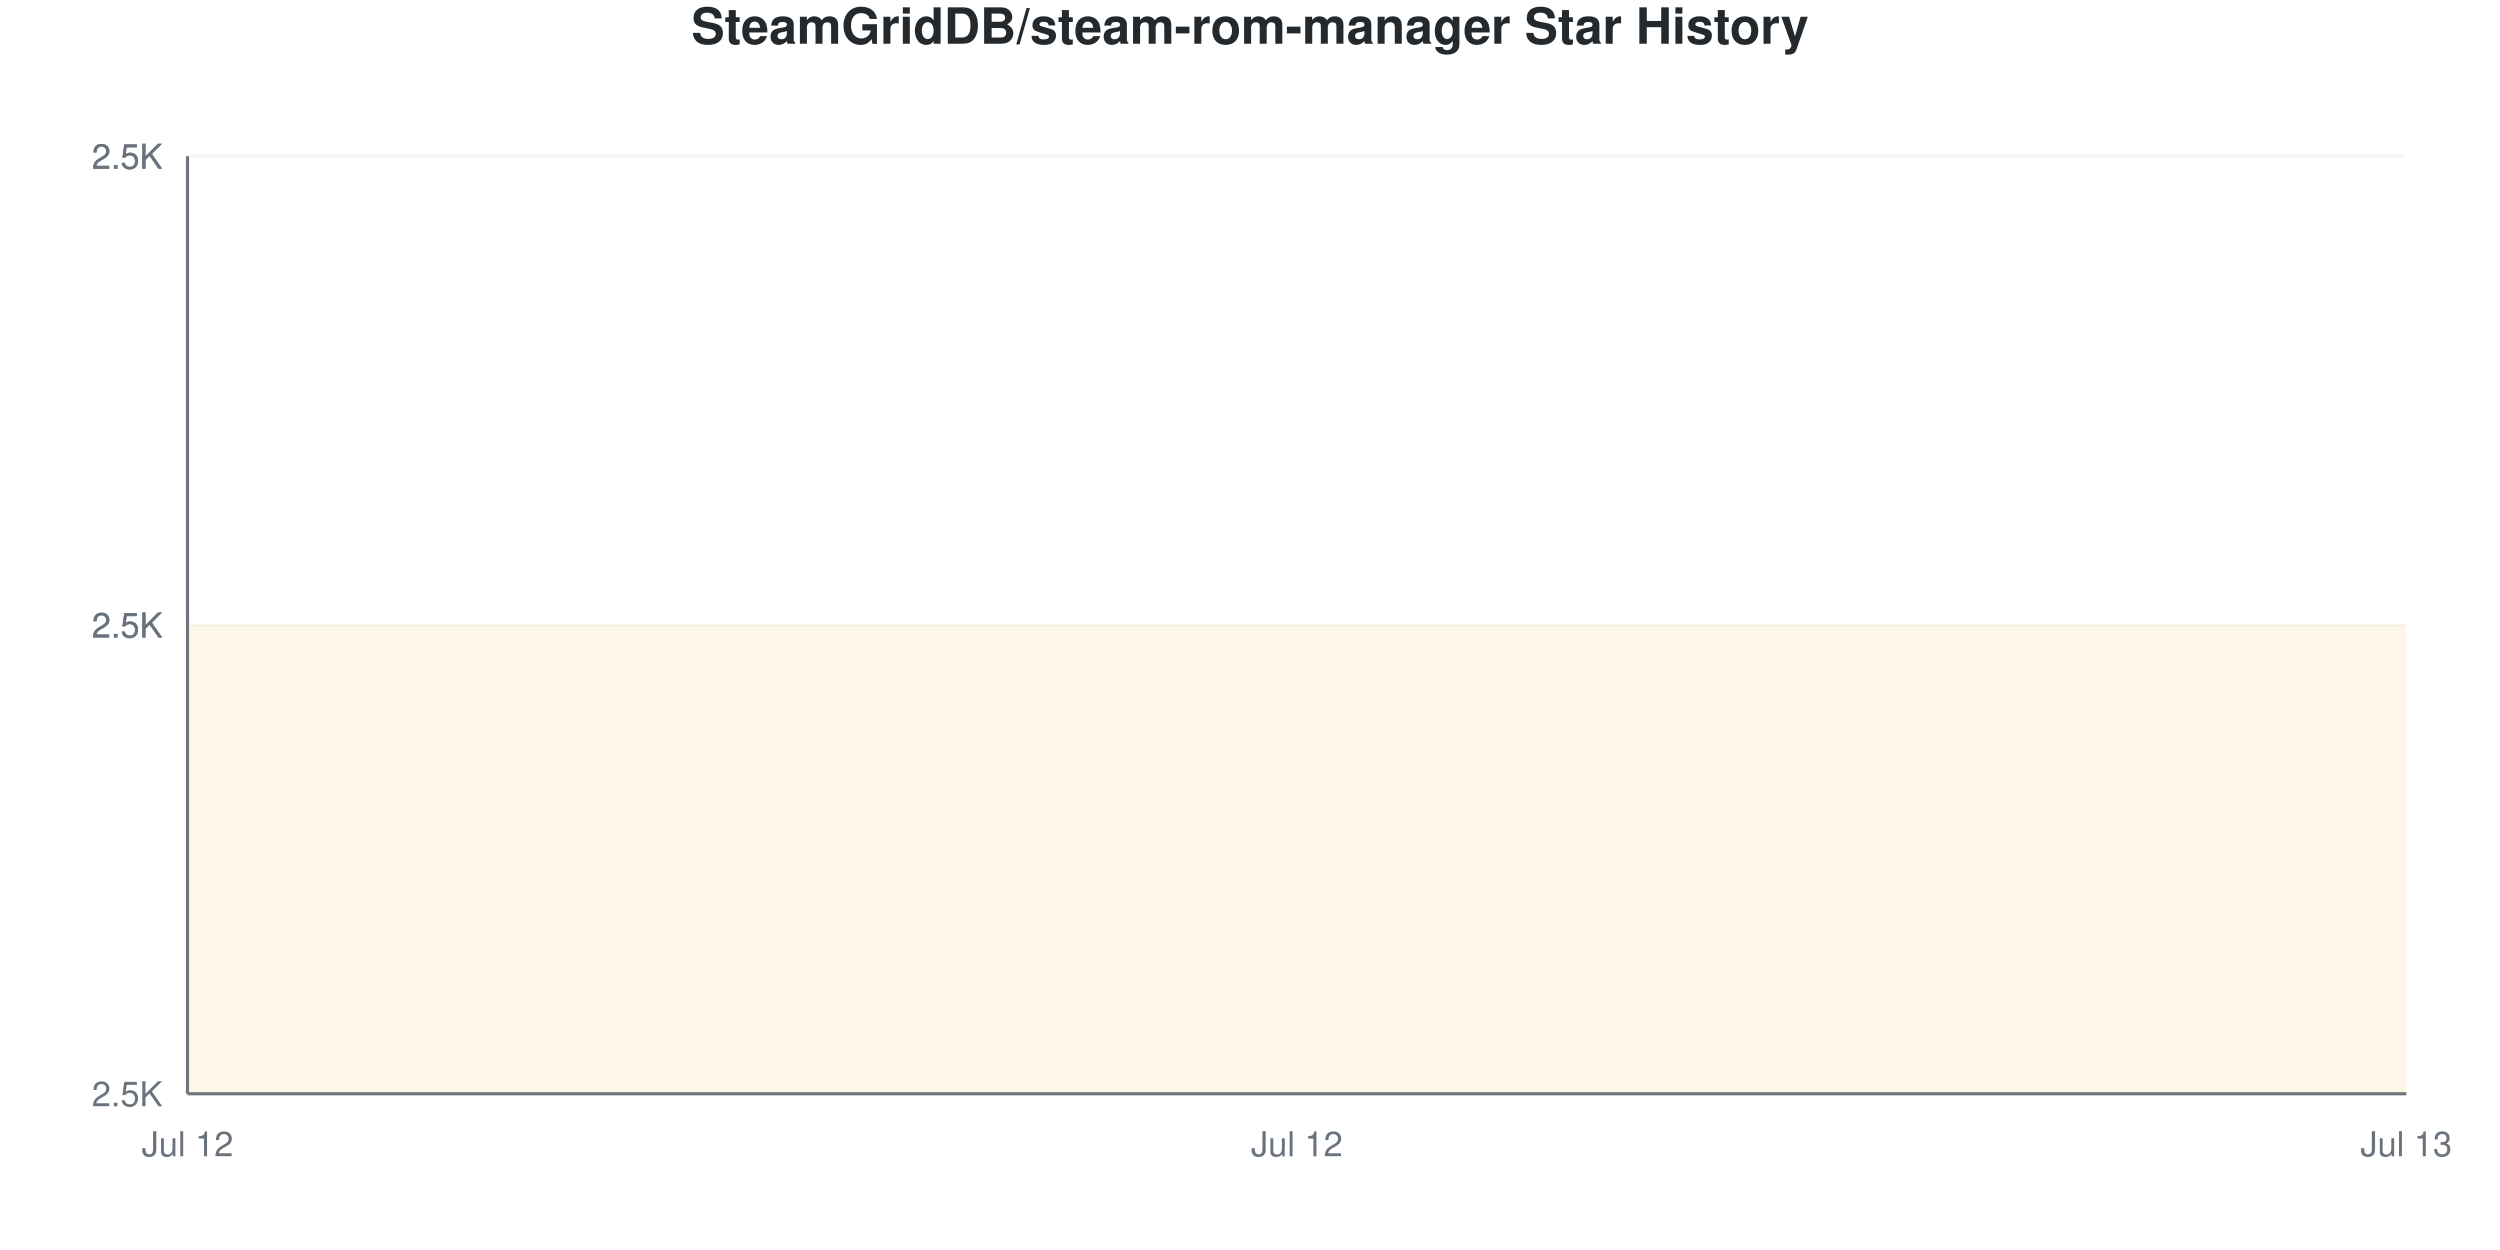
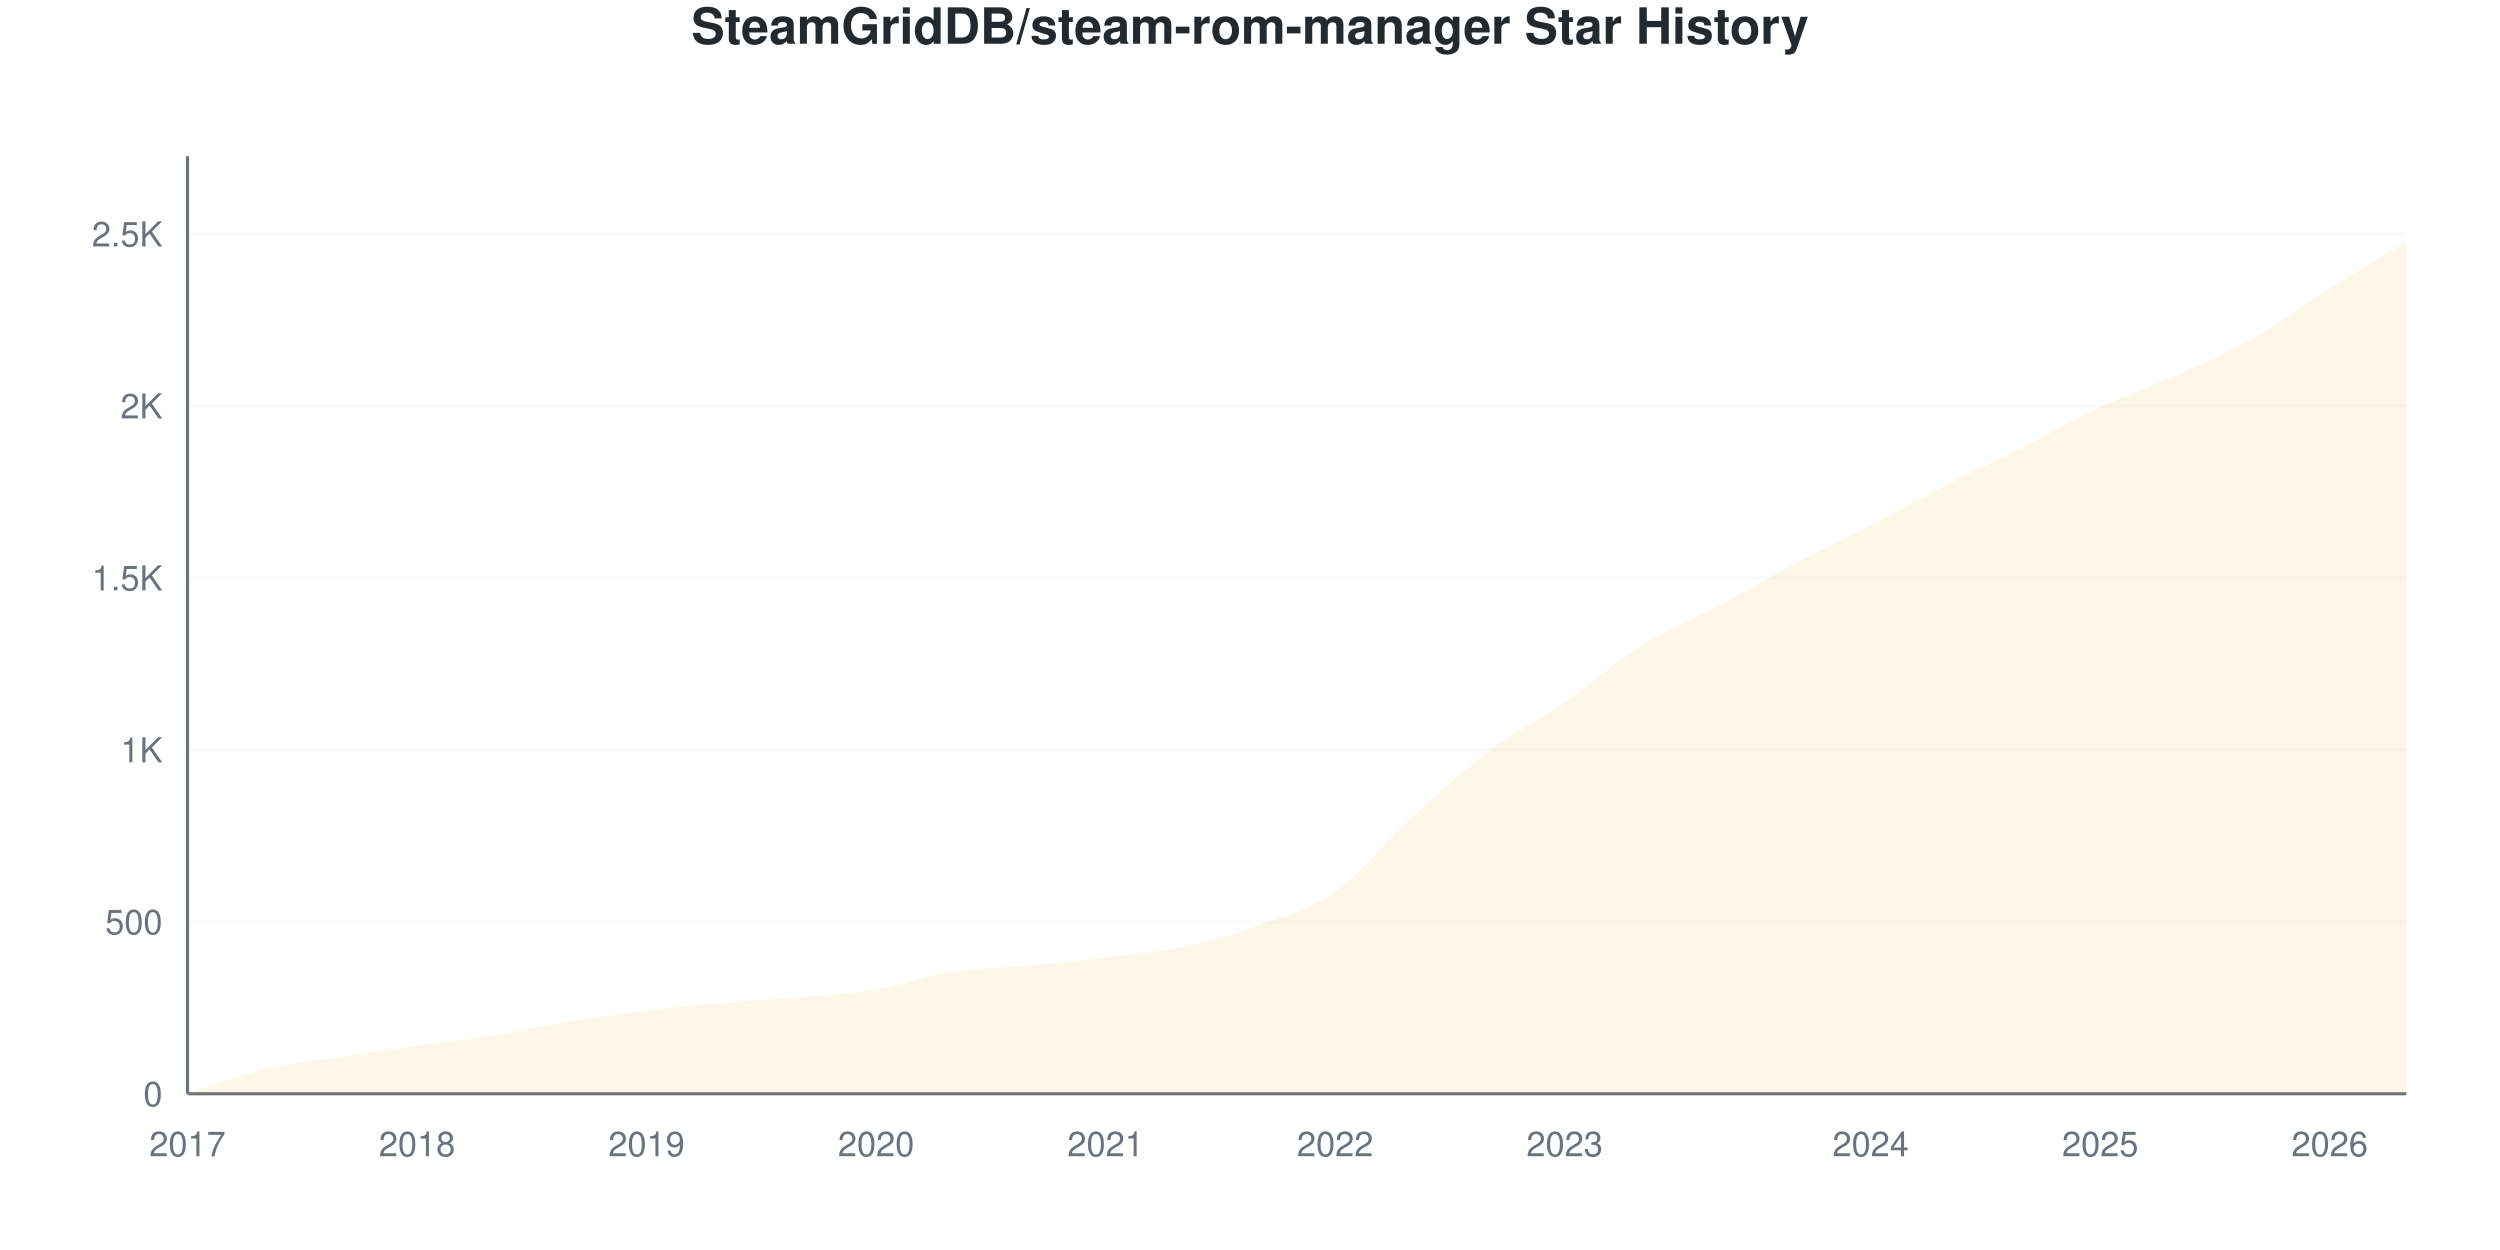
<svg xmlns="http://www.w3.org/2000/svg" viewBox="0 0 800 400" width="800" height="400">
  <style>
    @keyframes drawLine {
      to { stroke-dashoffset: 0; }
    }
    @keyframes fadeInPoint {
      from { opacity: 0; }
      to { opacity: 1; }
    }
    .data-line-0 {
-       stroke-dasharray: 1290;
-       stroke-dashoffset: 1290;
+       stroke-dasharray: 1167;
+       stroke-dashoffset: 1167;
      animation: drawLine 2s ease-out forwards;
    }
    .data-point {
      opacity: 0;
      animation: fadeInPoint 0.5s ease-out forwards;
    }
    .chart-bg { fill: #fff; }
    .chart-text { fill: #24292e; }
    .chart-muted { fill: #6a737d; }
    .chart-grid { stroke: #eee; }
    .chart-axis { stroke: #6a737d; }
    @media (prefers-color-scheme: dark) {
      .chart-bg { fill: #0d1117; }
      .chart-text { fill: #e6edf3; }
      .chart-muted { fill: #8b949e; }
      .chart-grid { stroke: #21262d; }
      .chart-axis { stroke: #8b949e; }
    }
  </style>
  <rect width="800" height="400" class="chart-bg" />
  <text x="400" y="14" text-anchor="middle" class="chart-text" font-size="16" font-weight="bold" font-family="-apple-system, BlinkMacSystemFont, 'Segoe UI', Helvetica, Arial, sans-serif">SteamGridDB/steam-rom-manager Star History</text>
  <g class="grid">
    <line x1="60" y1="350" x2="770" y2="350" class="chart-grid" stroke-opacity="0.3" />
-     <text x="52" y="354" text-anchor="end" class="chart-muted" font-size="11" font-family="-apple-system, BlinkMacSystemFont, 'Segoe UI', Helvetica, Arial, sans-serif">2.5K</text>
-     <line x1="60" y1="200" x2="770" y2="200" class="chart-grid" stroke-opacity="0.3" />
-     <text x="52" y="204" text-anchor="end" class="chart-muted" font-size="11" font-family="-apple-system, BlinkMacSystemFont, 'Segoe UI', Helvetica, Arial, sans-serif">2.5K</text>
-     <line x1="60" y1="200" x2="770" y2="200" class="chart-grid" stroke-opacity="0.3" />
-     <text x="52" y="204" text-anchor="end" class="chart-muted" font-size="11" font-family="-apple-system, BlinkMacSystemFont, 'Segoe UI', Helvetica, Arial, sans-serif">2.5K</text>
-     <line x1="60" y1="50" x2="770" y2="50" class="chart-grid" stroke-opacity="0.3" />
-     <text x="52" y="54" text-anchor="end" class="chart-muted" font-size="11" font-family="-apple-system, BlinkMacSystemFont, 'Segoe UI', Helvetica, Arial, sans-serif">2.5K</text>
-     <line x1="60" y1="50" x2="770" y2="50" class="chart-grid" stroke-opacity="0.3" />
-     <text x="52" y="54" text-anchor="end" class="chart-muted" font-size="11" font-family="-apple-system, BlinkMacSystemFont, 'Segoe UI', Helvetica, Arial, sans-serif">2.5K</text>
+     <text x="52" y="354" text-anchor="end" class="chart-muted" font-size="11" font-family="-apple-system, BlinkMacSystemFont, 'Segoe UI', Helvetica, Arial, sans-serif">0</text>
+     <line x1="60" y1="294.974" x2="770" y2="294.974" class="chart-grid" stroke-opacity="0.3" />
+     <text x="52" y="298.974" text-anchor="end" class="chart-muted" font-size="11" font-family="-apple-system, BlinkMacSystemFont, 'Segoe UI', Helvetica, Arial, sans-serif">500</text>
+     <line x1="60" y1="239.949" x2="770" y2="239.949" class="chart-grid" stroke-opacity="0.3" />
+     <text x="52" y="243.949" text-anchor="end" class="chart-muted" font-size="11" font-family="-apple-system, BlinkMacSystemFont, 'Segoe UI', Helvetica, Arial, sans-serif">1K</text>
+     <line x1="60" y1="184.923" x2="770" y2="184.923" class="chart-grid" stroke-opacity="0.3" />
+     <text x="52" y="188.923" text-anchor="end" class="chart-muted" font-size="11" font-family="-apple-system, BlinkMacSystemFont, 'Segoe UI', Helvetica, Arial, sans-serif">1.5K</text>
+     <line x1="60" y1="129.897" x2="770" y2="129.897" class="chart-grid" stroke-opacity="0.3" />
+     <text x="52" y="133.897" text-anchor="end" class="chart-muted" font-size="11" font-family="-apple-system, BlinkMacSystemFont, 'Segoe UI', Helvetica, Arial, sans-serif">2K</text>
+     <line x1="60" y1="74.872" x2="770" y2="74.872" class="chart-grid" stroke-opacity="0.3" />
+     <text x="52" y="78.872" text-anchor="end" class="chart-muted" font-size="11" font-family="-apple-system, BlinkMacSystemFont, 'Segoe UI', Helvetica, Arial, sans-serif">2.5K</text>
  </g>
  <g class="milestones">
    
  </g>
  <g class="x-axis">
-     <text x="60" y="370" text-anchor="middle" class="chart-muted" font-size="11" font-family="-apple-system, BlinkMacSystemFont, 'Segoe UI', Helvetica, Arial, sans-serif">Jul 12</text>
-     <text x="415" y="370" text-anchor="middle" class="chart-muted" font-size="11" font-family="-apple-system, BlinkMacSystemFont, 'Segoe UI', Helvetica, Arial, sans-serif">Jul 12</text>
-     <text x="770" y="370" text-anchor="middle" class="chart-muted" font-size="11" font-family="-apple-system, BlinkMacSystemFont, 'Segoe UI', Helvetica, Arial, sans-serif">Jul 13</text>
+     <text x="60" y="370" text-anchor="middle" class="chart-muted" font-size="11" font-family="-apple-system, BlinkMacSystemFont, 'Segoe UI', Helvetica, Arial, sans-serif">2017</text>
+     <text x="133.448" y="370" text-anchor="middle" class="chart-muted" font-size="11" font-family="-apple-system, BlinkMacSystemFont, 'Segoe UI', Helvetica, Arial, sans-serif">2018</text>
+     <text x="206.897" y="370" text-anchor="middle" class="chart-muted" font-size="11" font-family="-apple-system, BlinkMacSystemFont, 'Segoe UI', Helvetica, Arial, sans-serif">2019</text>
+     <text x="280.345" y="370" text-anchor="middle" class="chart-muted" font-size="11" font-family="-apple-system, BlinkMacSystemFont, 'Segoe UI', Helvetica, Arial, sans-serif">2020</text>
+     <text x="353.793" y="370" text-anchor="middle" class="chart-muted" font-size="11" font-family="-apple-system, BlinkMacSystemFont, 'Segoe UI', Helvetica, Arial, sans-serif">2021</text>
+     <text x="427.241" y="370" text-anchor="middle" class="chart-muted" font-size="11" font-family="-apple-system, BlinkMacSystemFont, 'Segoe UI', Helvetica, Arial, sans-serif">2022</text>
+     <text x="500.69" y="370" text-anchor="middle" class="chart-muted" font-size="11" font-family="-apple-system, BlinkMacSystemFont, 'Segoe UI', Helvetica, Arial, sans-serif">2023</text>
+     <text x="598.621" y="370" text-anchor="middle" class="chart-muted" font-size="11" font-family="-apple-system, BlinkMacSystemFont, 'Segoe UI', Helvetica, Arial, sans-serif">2024</text>
+     <text x="672.069" y="370" text-anchor="middle" class="chart-muted" font-size="11" font-family="-apple-system, BlinkMacSystemFont, 'Segoe UI', Helvetica, Arial, sans-serif">2025</text>
+     <text x="745.517" y="370" text-anchor="middle" class="chart-muted" font-size="11" font-family="-apple-system, BlinkMacSystemFont, 'Segoe UI', Helvetica, Arial, sans-serif">2026</text>
  </g>
  <line x1="60" y1="50" x2="60" y2="350" class="chart-axis" stroke-width="1" />
  <line x1="60" y1="350" x2="770" y2="350" class="chart-axis" stroke-width="1" />
-   <path d="M60,350 L60,200 C178.333,200 296.667,200 415,200 C533.333,200 651.667,200 770,200 L770,350 L60,350 Z" fill="#dfb317" fill-opacity="0.1" />
-   <path d="M60,350 L60,200 C178.333,200 296.667,200 415,200 C533.333,200 651.667,200 770,200" fill="none" stroke="#dfb317" stroke-width="2.5" class="data-line-0" />
+   <path d="M60,350 L60,349.89 C68.161,347.322 76.322,344.131 84.483,342.186 C92.644,340.242 100.805,339.49 108.966,338.225 C117.126,336.959 125.287,335.748 133.448,334.593 C141.609,333.437 149.77,332.594 157.931,331.291 C166.092,329.989 174.253,328.1 182.414,326.779 C190.575,325.459 198.736,324.34 206.897,323.368 C215.057,322.395 223.218,321.662 231.379,320.946 C239.54,320.231 247.701,319.791 255.862,319.076 C264.023,318.36 272.184,318.012 280.345,316.654 C288.506,315.297 296.667,312.216 304.828,310.932 C312.989,309.648 321.149,309.703 329.31,308.951 C337.471,308.199 345.632,307.41 353.793,306.42 C361.954,305.429 370.115,304.714 378.276,303.008 C386.437,301.302 394.598,299.138 402.759,296.185 C410.92,293.232 419.08,291.049 427.241,285.29 C435.402,279.53 443.563,269.094 451.724,261.629 C459.885,254.164 468.046,246.662 476.207,240.499 C484.368,234.336 492.529,230.301 500.69,224.652 C508.851,219.002 517.011,211.72 525.172,206.603 C533.333,201.486 541.494,198.294 549.655,193.947 C557.816,189.6 565.977,184.831 574.138,180.521 C582.299,176.211 590.46,172.34 598.621,168.085 C606.782,163.83 614.943,159.189 623.103,154.989 C631.264,150.789 639.425,146.992 647.586,142.883 C655.747,138.775 663.908,134.153 672.069,130.337 C680.23,126.522 688.391,123.661 696.552,119.993 C704.713,116.324 712.874,112.949 721.034,108.327 C729.195,103.705 737.356,97.432 745.517,92.26 C753.678,87.087 761.839,82.282 770,77.293 L770,350 L60,350 Z" fill="#dfb317" fill-opacity="0.1" />
+   <path d="M60,350 L60,349.89 C68.161,347.322 76.322,344.131 84.483,342.186 C92.644,340.242 100.805,339.49 108.966,338.225 C117.126,336.959 125.287,335.748 133.448,334.593 C141.609,333.437 149.77,332.594 157.931,331.291 C166.092,329.989 174.253,328.1 182.414,326.779 C190.575,325.459 198.736,324.34 206.897,323.368 C215.057,322.395 223.218,321.662 231.379,320.946 C239.54,320.231 247.701,319.791 255.862,319.076 C264.023,318.36 272.184,318.012 280.345,316.654 C288.506,315.297 296.667,312.216 304.828,310.932 C312.989,309.648 321.149,309.703 329.31,308.951 C337.471,308.199 345.632,307.41 353.793,306.42 C361.954,305.429 370.115,304.714 378.276,303.008 C386.437,301.302 394.598,299.138 402.759,296.185 C410.92,293.232 419.08,291.049 427.241,285.29 C435.402,279.53 443.563,269.094 451.724,261.629 C459.885,254.164 468.046,246.662 476.207,240.499 C484.368,234.336 492.529,230.301 500.69,224.652 C508.851,219.002 517.011,211.72 525.172,206.603 C533.333,201.486 541.494,198.294 549.655,193.947 C557.816,189.6 565.977,184.831 574.138,180.521 C582.299,176.211 590.46,172.34 598.621,168.085 C606.782,163.83 614.943,159.189 623.103,154.989 C631.264,150.789 639.425,146.992 647.586,142.883 C655.747,138.775 663.908,134.153 672.069,130.337 C680.23,126.522 688.391,123.661 696.552,119.993 C704.713,116.324 712.874,112.949 721.034,108.327 C729.195,103.705 737.356,97.432 745.517,92.26 C753.678,87.087 761.839,82.282 770,77.293" fill="none" stroke="#dfb317" stroke-width="2.5" class="data-line-0" />
  <g class="points">
-     <circle cx="60" cy="200" r="4" fill="#dfb317" class="data-point" style="animation-delay: 1.50s" />
-     <circle cx="415" cy="200" r="4" fill="#dfb317" class="data-point" style="animation-delay: 1.55s" />
-     <circle cx="770" cy="200" r="4" fill="#dfb317" class="data-point" style="animation-delay: 1.60s" />
+     <circle cx="60" cy="349.89" r="4" fill="#dfb317" class="data-point" style="animation-delay: 1.50s" />
+     <circle cx="84.483" cy="342.186" r="4" fill="#dfb317" class="data-point" style="animation-delay: 1.55s" />
+     <circle cx="108.966" cy="338.225" r="4" fill="#dfb317" class="data-point" style="animation-delay: 1.60s" />
+     <circle cx="133.448" cy="334.593" r="4" fill="#dfb317" class="data-point" style="animation-delay: 1.65s" />
+     <circle cx="157.931" cy="331.291" r="4" fill="#dfb317" class="data-point" style="animation-delay: 1.70s" />
+     <circle cx="182.414" cy="326.779" r="4" fill="#dfb317" class="data-point" style="animation-delay: 1.75s" />
+     <circle cx="206.897" cy="323.368" r="4" fill="#dfb317" class="data-point" style="animation-delay: 1.80s" />
+     <circle cx="231.379" cy="320.946" r="4" fill="#dfb317" class="data-point" style="animation-delay: 1.85s" />
+     <circle cx="255.862" cy="319.076" r="4" fill="#dfb317" class="data-point" style="animation-delay: 1.90s" />
+     <circle cx="280.345" cy="316.654" r="4" fill="#dfb317" class="data-point" style="animation-delay: 1.95s" />
+     <circle cx="304.828" cy="310.932" r="4" fill="#dfb317" class="data-point" style="animation-delay: 2.00s" />
+     <circle cx="329.31" cy="308.951" r="4" fill="#dfb317" class="data-point" style="animation-delay: 2.05s" />
+     <circle cx="353.793" cy="306.42" r="4" fill="#dfb317" class="data-point" style="animation-delay: 2.10s" />
+     <circle cx="378.276" cy="303.008" r="4" fill="#dfb317" class="data-point" style="animation-delay: 2.15s" />
+     <circle cx="402.759" cy="296.185" r="4" fill="#dfb317" class="data-point" style="animation-delay: 2.20s" />
+     <circle cx="427.241" cy="285.29" r="4" fill="#dfb317" class="data-point" style="animation-delay: 2.25s" />
+     <circle cx="451.724" cy="261.629" r="4" fill="#dfb317" class="data-point" style="animation-delay: 2.30s" />
+     <circle cx="476.207" cy="240.499" r="4" fill="#dfb317" class="data-point" style="animation-delay: 2.35s" />
+     <circle cx="500.69" cy="224.652" r="4" fill="#dfb317" class="data-point" style="animation-delay: 2.40s" />
+     <circle cx="525.172" cy="206.603" r="4" fill="#dfb317" class="data-point" style="animation-delay: 2.45s" />
+     <circle cx="549.655" cy="193.947" r="4" fill="#dfb317" class="data-point" style="animation-delay: 2.50s" />
+     <circle cx="574.138" cy="180.521" r="4" fill="#dfb317" class="data-point" style="animation-delay: 2.55s" />
+     <circle cx="598.621" cy="168.085" r="4" fill="#dfb317" class="data-point" style="animation-delay: 2.60s" />
+     <circle cx="623.103" cy="154.989" r="4" fill="#dfb317" class="data-point" style="animation-delay: 2.65s" />
+     <circle cx="647.586" cy="142.883" r="4" fill="#dfb317" class="data-point" style="animation-delay: 2.70s" />
+     <circle cx="672.069" cy="130.337" r="4" fill="#dfb317" class="data-point" style="animation-delay: 2.75s" />
+     <circle cx="696.552" cy="119.993" r="4" fill="#dfb317" class="data-point" style="animation-delay: 2.80s" />
+     <circle cx="721.034" cy="108.327" r="4" fill="#dfb317" class="data-point" style="animation-delay: 2.85s" />
+     <circle cx="745.517" cy="92.26" r="4" fill="#dfb317" class="data-point" style="animation-delay: 2.90s" />
+     <circle cx="770" cy="77.293" r="4" fill="#dfb317" class="data-point" style="animation-delay: 2.95s" />
  </g>
</svg>
